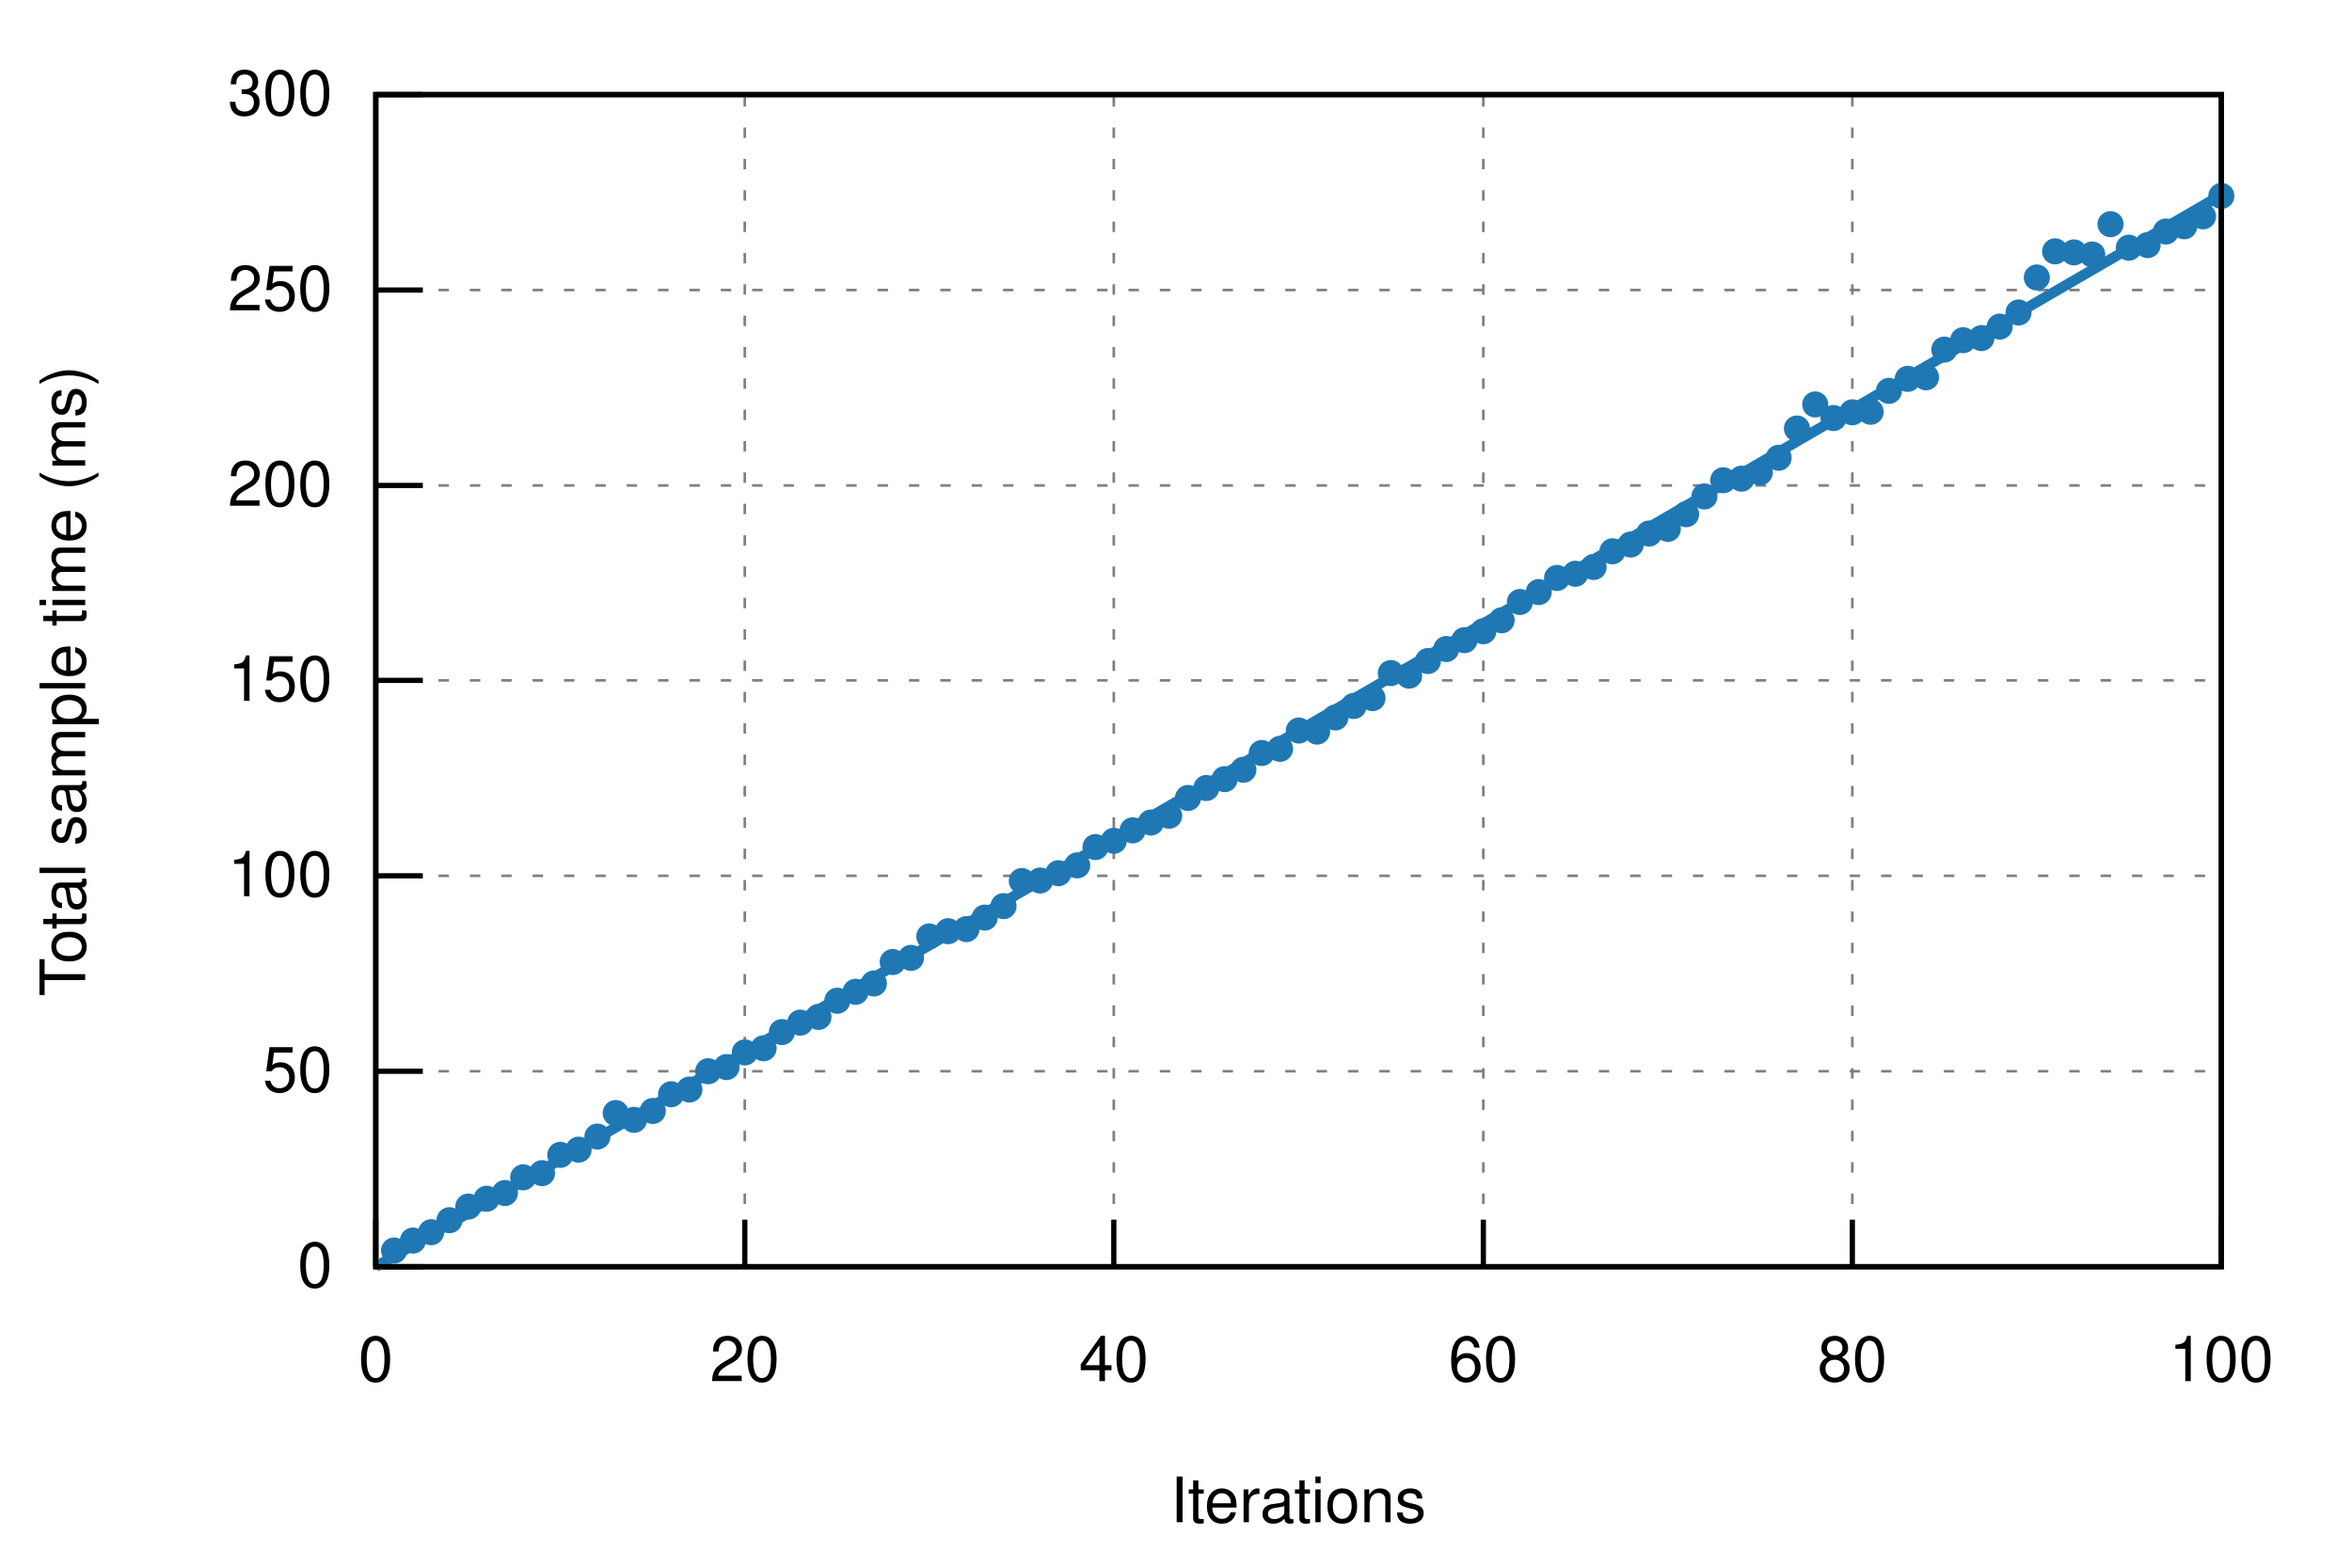
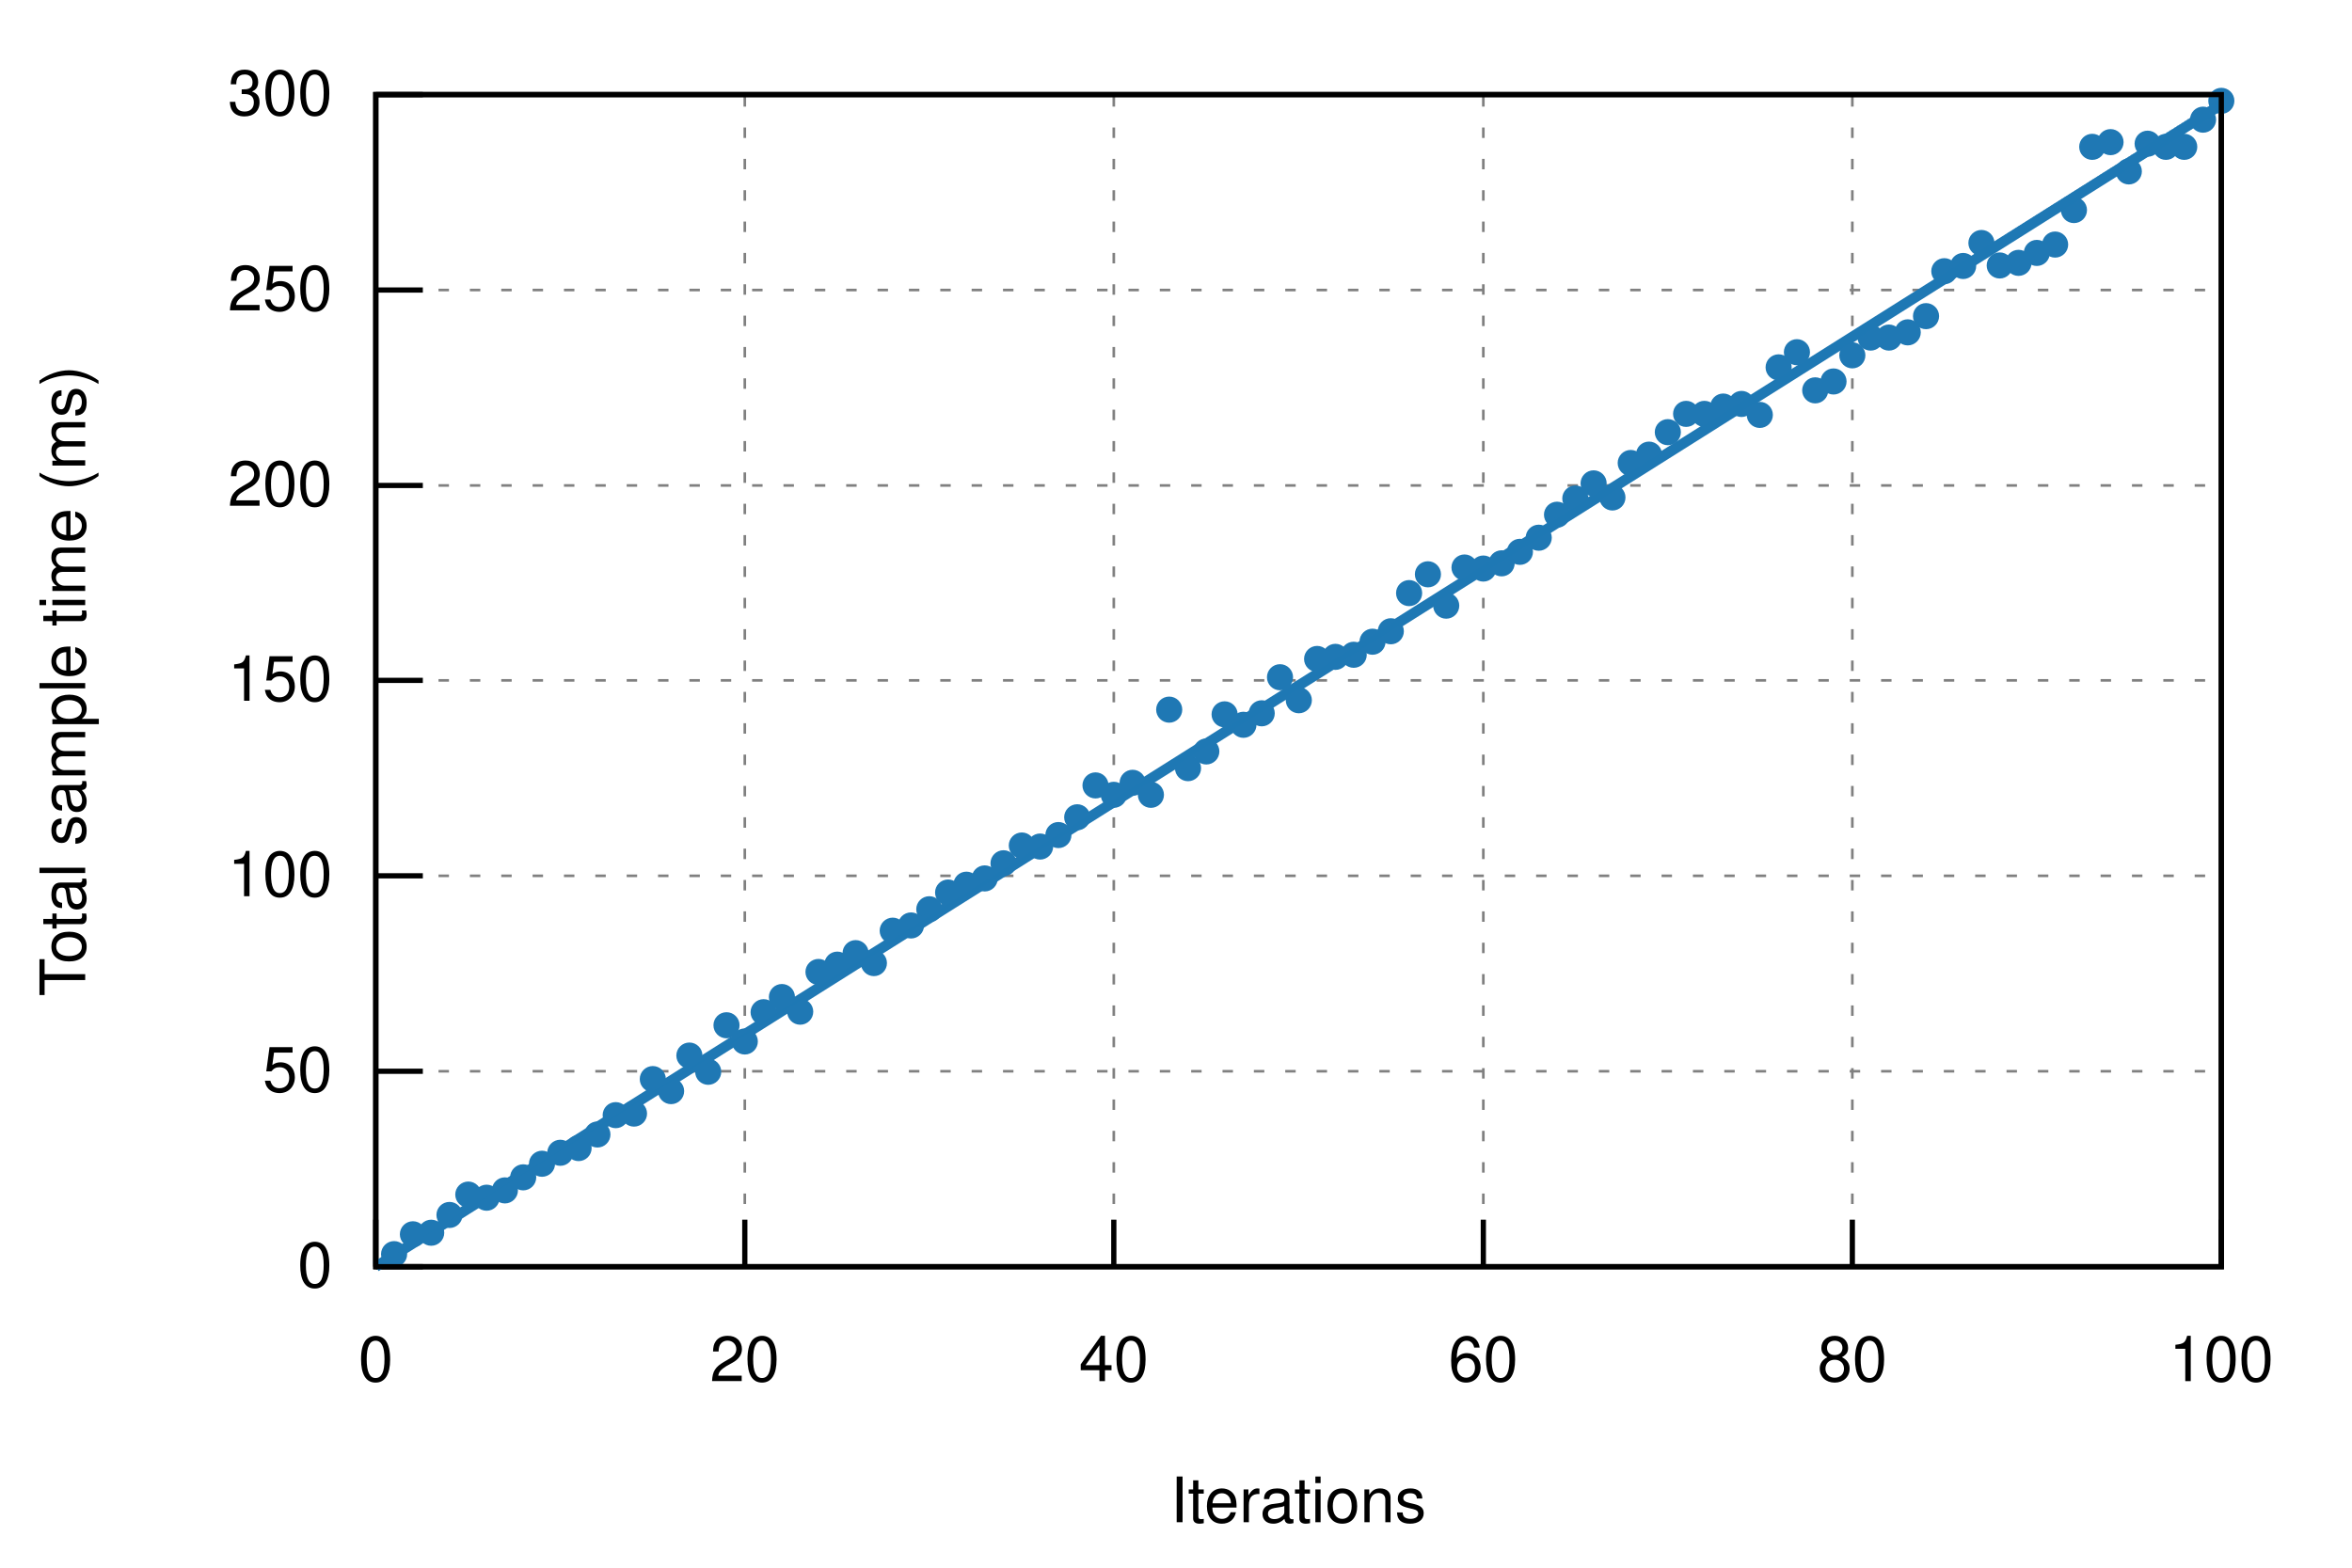
<svg xmlns="http://www.w3.org/2000/svg" xmlns:xlink="http://www.w3.org/1999/xlink" viewBox="0 0 450 300">
  <g id="gnuplot_canvas">
    <rect x="0" y="0" width="450" height="300" fill="none" />
    <defs>
      <circle id="gpDot" r="0.5" stroke-width="0.5" stroke="currentColor" />
      <path id="gpPt0" stroke-width="0.222" stroke="currentColor" d="M-1,0 h2 M0,-1 v2" />
      <path id="gpPt1" stroke-width="0.222" stroke="currentColor" d="M-1,-1 L1,1 M1,-1 L-1,1" />
      <path id="gpPt2" stroke-width="0.222" stroke="currentColor" d="M-1,0 L1,0 M0,-1 L0,1 M-1,-1 L1,1 M-1,1 L1,-1" />
      <rect id="gpPt3" stroke-width="0.222" stroke="currentColor" x="-1" y="-1" width="2" height="2" />
      <rect id="gpPt4" stroke-width="0.222" stroke="currentColor" fill="currentColor" x="-1" y="-1" width="2" height="2" />
      <circle id="gpPt5" stroke-width="0.222" stroke="currentColor" cx="0" cy="0" r="1" />
      <use xlink:href="#gpPt5" id="gpPt6" fill="currentColor" stroke="none" />
      <path id="gpPt7" stroke-width="0.222" stroke="currentColor" d="M0,-1.33 L-1.33,0.67 L1.33,0.67 z" />
      <use xlink:href="#gpPt7" id="gpPt8" fill="currentColor" stroke="none" />
      <use xlink:href="#gpPt7" id="gpPt9" stroke="currentColor" transform="rotate(180)" />
      <use xlink:href="#gpPt9" id="gpPt10" fill="currentColor" stroke="none" />
      <use xlink:href="#gpPt3" id="gpPt11" stroke="currentColor" transform="rotate(45)" />
      <use xlink:href="#gpPt11" id="gpPt12" fill="currentColor" stroke="none" />
      <path id="gpPt13" stroke-width="0.222" stroke="currentColor" d="M0,1.330 L1.265,0.411 L0.782,-1.067 L-0.782,-1.076 L-1.265,0.411 z" />
      <use xlink:href="#gpPt13" id="gpPt14" fill="currentColor" stroke="none" />
      <filter id="textbox" filterUnits="objectBoundingBox" x="0" y="0" height="1" width="1">
        <feFlood flood-color="white" flood-opacity="1" result="bgnd" />
        <feComposite in="SourceGraphic" in2="bgnd" operator="atop" />
      </filter>
      <filter id="greybox" filterUnits="objectBoundingBox" x="0" y="0" height="1" width="1">
        <feFlood flood-color="lightgrey" flood-opacity="1" result="grey" />
        <feComposite in="SourceGraphic" in2="grey" operator="atop" />
      </filter>
    </defs>
    <g fill="none" color="white" stroke="currentColor" stroke-width="1.00" stroke-linecap="butt" stroke-linejoin="miter">
</g>
    <g fill="none" color="black" stroke="currentColor" stroke-width="1.00" stroke-linecap="butt" stroke-linejoin="miter">
</g>
    <g fill="none" color="black" stroke="black" stroke-width="0.50" stroke-linecap="butt" stroke-linejoin="miter">
</g>
    <g fill="none" color="gray" stroke="currentColor" stroke-width="0.50" stroke-linecap="butt" stroke-linejoin="miter">
      <path stroke="gray" stroke-dasharray="2,4" class="gridline" d="M71.9,242.4 L425.0,242.4  " />
    </g>
    <g fill="none" color="gray" stroke="gray" stroke-width="1.00" stroke-linecap="butt" stroke-linejoin="miter">
</g>
    <g fill="none" color="black" stroke="currentColor" stroke-width="1.00" stroke-linecap="butt" stroke-linejoin="miter">
      <path stroke="black" d="M71.9,242.4 L80.9,242.4  " />
      <g transform="translate(63.6,246.3)" stroke="none" fill="black" font-family="Helvetica" font-size="12.00" text-anchor="end">
        <text>
          <tspan font-family="Helvetica"> 0</tspan>
        </text>
      </g>
    </g>
    <g fill="none" color="black" stroke="currentColor" stroke-width="1.00" stroke-linecap="butt" stroke-linejoin="miter">
</g>
    <g fill="none" color="black" stroke="black" stroke-width="0.50" stroke-linecap="butt" stroke-linejoin="miter">
</g>
    <g fill="none" color="gray" stroke="currentColor" stroke-width="0.50" stroke-linecap="butt" stroke-linejoin="miter">
      <path stroke="gray" stroke-dasharray="2,4" class="gridline" d="M71.9,205.0 L425.0,205.0  " />
    </g>
    <g fill="none" color="gray" stroke="gray" stroke-width="1.00" stroke-linecap="butt" stroke-linejoin="miter">
</g>
    <g fill="none" color="black" stroke="currentColor" stroke-width="1.00" stroke-linecap="butt" stroke-linejoin="miter">
      <path stroke="black" d="M71.9,205.0 L80.9,205.0  " />
      <g transform="translate(63.6,208.9)" stroke="none" fill="black" font-family="Helvetica" font-size="12.00" text-anchor="end">
        <text>
          <tspan font-family="Helvetica"> 50</tspan>
        </text>
      </g>
    </g>
    <g fill="none" color="black" stroke="currentColor" stroke-width="1.00" stroke-linecap="butt" stroke-linejoin="miter">
</g>
    <g fill="none" color="black" stroke="black" stroke-width="0.50" stroke-linecap="butt" stroke-linejoin="miter">
</g>
    <g fill="none" color="gray" stroke="currentColor" stroke-width="0.50" stroke-linecap="butt" stroke-linejoin="miter">
      <path stroke="gray" stroke-dasharray="2,4" class="gridline" d="M71.9,167.6 L425.0,167.6  " />
    </g>
    <g fill="none" color="gray" stroke="gray" stroke-width="1.00" stroke-linecap="butt" stroke-linejoin="miter">
</g>
    <g fill="none" color="black" stroke="currentColor" stroke-width="1.00" stroke-linecap="butt" stroke-linejoin="miter">
      <path stroke="black" d="M71.9,167.6 L80.9,167.6  " />
      <g transform="translate(63.6,171.5)" stroke="none" fill="black" font-family="Helvetica" font-size="12.00" text-anchor="end">
        <text>
          <tspan font-family="Helvetica"> 100</tspan>
        </text>
      </g>
    </g>
    <g fill="none" color="black" stroke="currentColor" stroke-width="1.00" stroke-linecap="butt" stroke-linejoin="miter">
</g>
    <g fill="none" color="black" stroke="black" stroke-width="0.50" stroke-linecap="butt" stroke-linejoin="miter">
</g>
    <g fill="none" color="gray" stroke="currentColor" stroke-width="0.50" stroke-linecap="butt" stroke-linejoin="miter">
      <path stroke="gray" stroke-dasharray="2,4" class="gridline" d="M71.9,130.2 L425.0,130.2  " />
    </g>
    <g fill="none" color="gray" stroke="gray" stroke-width="1.00" stroke-linecap="butt" stroke-linejoin="miter">
</g>
    <g fill="none" color="black" stroke="currentColor" stroke-width="1.00" stroke-linecap="butt" stroke-linejoin="miter">
      <path stroke="black" d="M71.9,130.2 L80.9,130.2  " />
      <g transform="translate(63.6,134.1)" stroke="none" fill="black" font-family="Helvetica" font-size="12.00" text-anchor="end">
        <text>
          <tspan font-family="Helvetica"> 150</tspan>
        </text>
      </g>
    </g>
    <g fill="none" color="black" stroke="currentColor" stroke-width="1.00" stroke-linecap="butt" stroke-linejoin="miter">
</g>
    <g fill="none" color="black" stroke="black" stroke-width="0.50" stroke-linecap="butt" stroke-linejoin="miter">
</g>
    <g fill="none" color="gray" stroke="currentColor" stroke-width="0.50" stroke-linecap="butt" stroke-linejoin="miter">
      <path stroke="gray" stroke-dasharray="2,4" class="gridline" d="M71.9,92.9 L425.0,92.9  " />
    </g>
    <g fill="none" color="gray" stroke="gray" stroke-width="1.00" stroke-linecap="butt" stroke-linejoin="miter">
</g>
    <g fill="none" color="black" stroke="currentColor" stroke-width="1.00" stroke-linecap="butt" stroke-linejoin="miter">
      <path stroke="black" d="M71.9,92.9 L80.9,92.9  " />
      <g transform="translate(63.6,96.8)" stroke="none" fill="black" font-family="Helvetica" font-size="12.00" text-anchor="end">
        <text>
          <tspan font-family="Helvetica"> 200</tspan>
        </text>
      </g>
    </g>
    <g fill="none" color="black" stroke="currentColor" stroke-width="1.00" stroke-linecap="butt" stroke-linejoin="miter">
</g>
    <g fill="none" color="black" stroke="black" stroke-width="0.50" stroke-linecap="butt" stroke-linejoin="miter">
</g>
    <g fill="none" color="gray" stroke="currentColor" stroke-width="0.50" stroke-linecap="butt" stroke-linejoin="miter">
      <path stroke="gray" stroke-dasharray="2,4" class="gridline" d="M71.9,55.5 L425.0,55.5  " />
    </g>
    <g fill="none" color="gray" stroke="gray" stroke-width="1.00" stroke-linecap="butt" stroke-linejoin="miter">
</g>
    <g fill="none" color="black" stroke="currentColor" stroke-width="1.00" stroke-linecap="butt" stroke-linejoin="miter">
      <path stroke="black" d="M71.9,55.5 L80.9,55.5  " />
      <g transform="translate(63.6,59.4)" stroke="none" fill="black" font-family="Helvetica" font-size="12.00" text-anchor="end">
        <text>
          <tspan font-family="Helvetica"> 250</tspan>
        </text>
      </g>
    </g>
    <g fill="none" color="black" stroke="currentColor" stroke-width="1.00" stroke-linecap="butt" stroke-linejoin="miter">
</g>
    <g fill="none" color="black" stroke="black" stroke-width="0.50" stroke-linecap="butt" stroke-linejoin="miter">
</g>
    <g fill="none" color="gray" stroke="currentColor" stroke-width="0.50" stroke-linecap="butt" stroke-linejoin="miter">
      <path stroke="gray" stroke-dasharray="2,4" class="gridline" d="M71.9,18.1 L425.0,18.1  " />
    </g>
    <g fill="none" color="gray" stroke="gray" stroke-width="1.00" stroke-linecap="butt" stroke-linejoin="miter">
</g>
    <g fill="none" color="black" stroke="currentColor" stroke-width="1.00" stroke-linecap="butt" stroke-linejoin="miter">
      <path stroke="black" d="M71.9,18.1 L80.9,18.1  " />
      <g transform="translate(63.6,22.0)" stroke="none" fill="black" font-family="Helvetica" font-size="12.00" text-anchor="end">
        <text>
          <tspan font-family="Helvetica"> 300</tspan>
        </text>
      </g>
    </g>
    <g fill="none" color="black" stroke="currentColor" stroke-width="1.00" stroke-linecap="butt" stroke-linejoin="miter">
</g>
    <g fill="none" color="black" stroke="black" stroke-width="0.50" stroke-linecap="butt" stroke-linejoin="miter">
</g>
    <g fill="none" color="gray" stroke="currentColor" stroke-width="0.50" stroke-linecap="butt" stroke-linejoin="miter">
      <path stroke="gray" stroke-dasharray="2,4" class="gridline" d="M71.9,242.4 L71.9,18.1  " />
    </g>
    <g fill="none" color="gray" stroke="gray" stroke-width="1.00" stroke-linecap="butt" stroke-linejoin="miter">
</g>
    <g fill="none" color="black" stroke="currentColor" stroke-width="1.00" stroke-linecap="butt" stroke-linejoin="miter">
      <path stroke="black" d="M71.9,242.4 L71.9,233.4  " />
      <g transform="translate(71.9,264.3)" stroke="none" fill="black" font-family="Helvetica" font-size="12.00" text-anchor="middle">
        <text>
          <tspan font-family="Helvetica"> 0</tspan>
        </text>
      </g>
    </g>
    <g fill="none" color="black" stroke="currentColor" stroke-width="1.00" stroke-linecap="butt" stroke-linejoin="miter">
</g>
    <g fill="none" color="black" stroke="black" stroke-width="0.50" stroke-linecap="butt" stroke-linejoin="miter">
</g>
    <g fill="none" color="gray" stroke="currentColor" stroke-width="0.50" stroke-linecap="butt" stroke-linejoin="miter">
      <path stroke="gray" stroke-dasharray="2,4" class="gridline" d="M142.5,242.4 L142.5,18.1  " />
    </g>
    <g fill="none" color="gray" stroke="gray" stroke-width="1.00" stroke-linecap="butt" stroke-linejoin="miter">
</g>
    <g fill="none" color="black" stroke="currentColor" stroke-width="1.00" stroke-linecap="butt" stroke-linejoin="miter">
      <path stroke="black" d="M142.5,242.4 L142.5,233.4  " />
      <g transform="translate(142.5,264.3)" stroke="none" fill="black" font-family="Helvetica" font-size="12.00" text-anchor="middle">
        <text>
          <tspan font-family="Helvetica"> 20</tspan>
        </text>
      </g>
    </g>
    <g fill="none" color="black" stroke="currentColor" stroke-width="1.00" stroke-linecap="butt" stroke-linejoin="miter">
</g>
    <g fill="none" color="black" stroke="black" stroke-width="0.50" stroke-linecap="butt" stroke-linejoin="miter">
</g>
    <g fill="none" color="gray" stroke="currentColor" stroke-width="0.50" stroke-linecap="butt" stroke-linejoin="miter">
      <path stroke="gray" stroke-dasharray="2,4" class="gridline" d="M213.1,242.4 L213.1,18.1  " />
    </g>
    <g fill="none" color="gray" stroke="gray" stroke-width="1.00" stroke-linecap="butt" stroke-linejoin="miter">
</g>
    <g fill="none" color="black" stroke="currentColor" stroke-width="1.00" stroke-linecap="butt" stroke-linejoin="miter">
      <path stroke="black" d="M213.1,242.4 L213.1,233.4  " />
      <g transform="translate(213.1,264.3)" stroke="none" fill="black" font-family="Helvetica" font-size="12.00" text-anchor="middle">
        <text>
          <tspan font-family="Helvetica"> 40</tspan>
        </text>
      </g>
    </g>
    <g fill="none" color="black" stroke="currentColor" stroke-width="1.00" stroke-linecap="butt" stroke-linejoin="miter">
</g>
    <g fill="none" color="black" stroke="black" stroke-width="0.50" stroke-linecap="butt" stroke-linejoin="miter">
</g>
    <g fill="none" color="gray" stroke="currentColor" stroke-width="0.50" stroke-linecap="butt" stroke-linejoin="miter">
      <path stroke="gray" stroke-dasharray="2,4" class="gridline" d="M283.8,242.4 L283.8,18.1  " />
    </g>
    <g fill="none" color="gray" stroke="gray" stroke-width="1.00" stroke-linecap="butt" stroke-linejoin="miter">
</g>
    <g fill="none" color="black" stroke="currentColor" stroke-width="1.00" stroke-linecap="butt" stroke-linejoin="miter">
      <path stroke="black" d="M283.8,242.4 L283.8,233.4  " />
      <g transform="translate(283.8,264.3)" stroke="none" fill="black" font-family="Helvetica" font-size="12.00" text-anchor="middle">
        <text>
          <tspan font-family="Helvetica"> 60</tspan>
        </text>
      </g>
    </g>
    <g fill="none" color="black" stroke="currentColor" stroke-width="1.00" stroke-linecap="butt" stroke-linejoin="miter">
</g>
    <g fill="none" color="black" stroke="black" stroke-width="0.50" stroke-linecap="butt" stroke-linejoin="miter">
</g>
    <g fill="none" color="gray" stroke="currentColor" stroke-width="0.50" stroke-linecap="butt" stroke-linejoin="miter">
      <path stroke="gray" stroke-dasharray="2,4" class="gridline" d="M354.4,242.4 L354.4,18.1  " />
    </g>
    <g fill="none" color="gray" stroke="gray" stroke-width="1.00" stroke-linecap="butt" stroke-linejoin="miter">
</g>
    <g fill="none" color="black" stroke="currentColor" stroke-width="1.00" stroke-linecap="butt" stroke-linejoin="miter">
      <path stroke="black" d="M354.4,242.4 L354.4,233.4  " />
      <g transform="translate(354.4,264.3)" stroke="none" fill="black" font-family="Helvetica" font-size="12.00" text-anchor="middle">
        <text>
          <tspan font-family="Helvetica"> 80</tspan>
        </text>
      </g>
    </g>
    <g fill="none" color="black" stroke="currentColor" stroke-width="1.00" stroke-linecap="butt" stroke-linejoin="miter">
</g>
    <g fill="none" color="black" stroke="black" stroke-width="0.50" stroke-linecap="butt" stroke-linejoin="miter">
</g>
    <g fill="none" color="gray" stroke="currentColor" stroke-width="0.50" stroke-linecap="butt" stroke-linejoin="miter">
      <path stroke="gray" stroke-dasharray="2,4" class="gridline" d="M425.0,242.4 L425.0,18.1  " />
    </g>
    <g fill="none" color="gray" stroke="gray" stroke-width="1.00" stroke-linecap="butt" stroke-linejoin="miter">
</g>
    <g fill="none" color="black" stroke="currentColor" stroke-width="1.00" stroke-linecap="butt" stroke-linejoin="miter">
      <path stroke="black" d="M425.0,242.4 L425.0,233.4  " />
      <g transform="translate(425.0,264.3)" stroke="none" fill="black" font-family="Helvetica" font-size="12.00" text-anchor="middle">
        <text>
          <tspan font-family="Helvetica"> 100</tspan>
        </text>
      </g>
    </g>
    <g fill="none" color="black" stroke="currentColor" stroke-width="1.00" stroke-linecap="butt" stroke-linejoin="miter">
</g>
    <g fill="none" color="black" stroke="currentColor" stroke-width="1.00" stroke-linecap="butt" stroke-linejoin="miter">
      <path stroke="black" d="M71.9,18.1 L71.9,242.4 L425.0,242.4 L425.0,18.1 L71.9,18.1 Z  " />
    </g>
    <g fill="none" color="black" stroke="currentColor" stroke-width="1.00" stroke-linecap="butt" stroke-linejoin="miter">
      <g transform="translate(16.3,130.3) rotate(270)" stroke="none" fill="black" font-family="Helvetica" font-size="12.00" text-anchor="middle">
        <text>
          <tspan font-family="Helvetica">Total sample time (ms)</tspan>
        </text>
      </g>
    </g>
    <g fill="none" color="black" stroke="currentColor" stroke-width="1.00" stroke-linecap="butt" stroke-linejoin="miter">
      <g transform="translate(248.4,291.3)" stroke="none" fill="black" font-family="Helvetica" font-size="12.00" text-anchor="middle">
        <text>
          <tspan font-family="Helvetica">Iterations</tspan>
        </text>
      </g>
    </g>
    <g fill="none" color="black" stroke="currentColor" stroke-width="1.00" stroke-linecap="butt" stroke-linejoin="miter">
</g>
    <g id="gnuplot_plot_1">
      <g fill="none" color="black" stroke="currentColor" stroke-width="1.00" stroke-linecap="butt" stroke-linejoin="miter">
-         <use xlink:href="#gpPt6" transform="translate(75.4,239.3) scale(2.25)" color="rgb( 31, 120, 180)" />
-         <use xlink:href="#gpPt6" transform="translate(79.0,237.4) scale(2.25)" color="rgb( 31, 120, 180)" />
-         <use xlink:href="#gpPt6" transform="translate(82.5,235.8) scale(2.25)" color="rgb( 31, 120, 180)" />
-         <use xlink:href="#gpPt6" transform="translate(86.0,233.5) scale(2.25)" color="rgb( 31, 120, 180)" />
-         <use xlink:href="#gpPt6" transform="translate(89.6,230.9) scale(2.25)" color="rgb( 31, 120, 180)" />
-         <use xlink:href="#gpPt6" transform="translate(93.1,229.4) scale(2.25)" color="rgb( 31, 120, 180)" />
-         <use xlink:href="#gpPt6" transform="translate(96.6,228.3) scale(2.25)" color="rgb( 31, 120, 180)" />
+         <use xlink:href="#gpPt6" transform="translate(75.4,240.0) scale(2.25)" color="rgb( 31, 120, 180)" />
+         <use xlink:href="#gpPt6" transform="translate(79.0,236.2) scale(2.25)" color="rgb( 31, 120, 180)" />
+         <use xlink:href="#gpPt6" transform="translate(82.5,235.9) scale(2.25)" color="rgb( 31, 120, 180)" />
+         <use xlink:href="#gpPt6" transform="translate(86.0,232.5) scale(2.25)" color="rgb( 31, 120, 180)" />
+         <use xlink:href="#gpPt6" transform="translate(89.6,228.6) scale(2.25)" color="rgb( 31, 120, 180)" />
+         <use xlink:href="#gpPt6" transform="translate(93.1,229.2) scale(2.25)" color="rgb( 31, 120, 180)" />
+         <use xlink:href="#gpPt6" transform="translate(96.6,227.8) scale(2.25)" color="rgb( 31, 120, 180)" />
        <use xlink:href="#gpPt6" transform="translate(100.1,225.3) scale(2.25)" color="rgb( 31, 120, 180)" />
-         <use xlink:href="#gpPt6" transform="translate(103.7,224.5) scale(2.25)" color="rgb( 31, 120, 180)" />
-         <use xlink:href="#gpPt6" transform="translate(107.2,221.0) scale(2.25)" color="rgb( 31, 120, 180)" />
-         <use xlink:href="#gpPt6" transform="translate(110.7,220.0) scale(2.25)" color="rgb( 31, 120, 180)" />
-         <use xlink:href="#gpPt6" transform="translate(114.3,217.5) scale(2.25)" color="rgb( 31, 120, 180)" />
-         <use xlink:href="#gpPt6" transform="translate(117.8,213.0) scale(2.25)" color="rgb( 31, 120, 180)" />
-         <use xlink:href="#gpPt6" transform="translate(121.3,214.3) scale(2.25)" color="rgb( 31, 120, 180)" />
-         <use xlink:href="#gpPt6" transform="translate(124.9,212.6) scale(2.25)" color="rgb( 31, 120, 180)" />
-         <use xlink:href="#gpPt6" transform="translate(128.4,209.4) scale(2.25)" color="rgb( 31, 120, 180)" />
-         <use xlink:href="#gpPt6" transform="translate(131.9,208.5) scale(2.25)" color="rgb( 31, 120, 180)" />
-         <use xlink:href="#gpPt6" transform="translate(135.5,205.0) scale(2.25)" color="rgb( 31, 120, 180)" />
-         <use xlink:href="#gpPt6" transform="translate(139.0,204.2) scale(2.25)" color="rgb( 31, 120, 180)" />
-         <use xlink:href="#gpPt6" transform="translate(142.5,201.4) scale(2.25)" color="rgb( 31, 120, 180)" />
-         <use xlink:href="#gpPt6" transform="translate(146.1,200.6) scale(2.25)" color="rgb( 31, 120, 180)" />
-         <use xlink:href="#gpPt6" transform="translate(149.6,197.5) scale(2.25)" color="rgb( 31, 120, 180)" />
-         <use xlink:href="#gpPt6" transform="translate(153.1,195.7) scale(2.25)" color="rgb( 31, 120, 180)" />
-         <use xlink:href="#gpPt6" transform="translate(156.6,194.6) scale(2.25)" color="rgb( 31, 120, 180)" />
-         <use xlink:href="#gpPt6" transform="translate(160.2,191.5) scale(2.25)" color="rgb( 31, 120, 180)" />
-         <use xlink:href="#gpPt6" transform="translate(163.7,189.8) scale(2.25)" color="rgb( 31, 120, 180)" />
-         <use xlink:href="#gpPt6" transform="translate(167.2,188.2) scale(2.25)" color="rgb( 31, 120, 180)" />
-         <use xlink:href="#gpPt6" transform="translate(170.8,184.1) scale(2.25)" color="rgb( 31, 120, 180)" />
-         <use xlink:href="#gpPt6" transform="translate(174.3,183.3) scale(2.25)" color="rgb( 31, 120, 180)" />
-         <use xlink:href="#gpPt6" transform="translate(177.8,179.2) scale(2.25)" color="rgb( 31, 120, 180)" />
-         <use xlink:href="#gpPt6" transform="translate(181.4,178.2) scale(2.25)" color="rgb( 31, 120, 180)" />
-         <use xlink:href="#gpPt6" transform="translate(184.9,177.8) scale(2.25)" color="rgb( 31, 120, 180)" />
-         <use xlink:href="#gpPt6" transform="translate(188.4,175.6) scale(2.25)" color="rgb( 31, 120, 180)" />
-         <use xlink:href="#gpPt6" transform="translate(192.0,173.4) scale(2.25)" color="rgb( 31, 120, 180)" />
-         <use xlink:href="#gpPt6" transform="translate(195.5,168.6) scale(2.25)" color="rgb( 31, 120, 180)" />
-         <use xlink:href="#gpPt6" transform="translate(199.0,168.5) scale(2.25)" color="rgb( 31, 120, 180)" />
-         <use xlink:href="#gpPt6" transform="translate(202.5,167.1) scale(2.25)" color="rgb( 31, 120, 180)" />
-         <use xlink:href="#gpPt6" transform="translate(206.1,165.6) scale(2.25)" color="rgb( 31, 120, 180)" />
-         <use xlink:href="#gpPt6" transform="translate(209.6,162.1) scale(2.25)" color="rgb( 31, 120, 180)" />
-         <use xlink:href="#gpPt6" transform="translate(213.1,160.9) scale(2.25)" color="rgb( 31, 120, 180)" />
-         <use xlink:href="#gpPt6" transform="translate(216.7,158.9) scale(2.25)" color="rgb( 31, 120, 180)" />
-         <use xlink:href="#gpPt6" transform="translate(220.2,157.4) scale(2.25)" color="rgb( 31, 120, 180)" />
-         <use xlink:href="#gpPt6" transform="translate(223.7,156.1) scale(2.25)" color="rgb( 31, 120, 180)" />
-         <use xlink:href="#gpPt6" transform="translate(227.3,152.7) scale(2.25)" color="rgb( 31, 120, 180)" />
-         <use xlink:href="#gpPt6" transform="translate(230.8,150.8) scale(2.25)" color="rgb( 31, 120, 180)" />
-         <use xlink:href="#gpPt6" transform="translate(234.3,149.1) scale(2.25)" color="rgb( 31, 120, 180)" />
-         <use xlink:href="#gpPt6" transform="translate(237.9,147.3) scale(2.25)" color="rgb( 31, 120, 180)" />
-         <use xlink:href="#gpPt6" transform="translate(241.4,144.1) scale(2.25)" color="rgb( 31, 120, 180)" />
-         <use xlink:href="#gpPt6" transform="translate(244.9,143.3) scale(2.25)" color="rgb( 31, 120, 180)" />
-         <use xlink:href="#gpPt6" transform="translate(248.5,139.8) scale(2.25)" color="rgb( 31, 120, 180)" />
-         <use xlink:href="#gpPt6" transform="translate(252.0,140.0) scale(2.25)" color="rgb( 31, 120, 180)" />
-         <use xlink:href="#gpPt6" transform="translate(255.5,137.3) scale(2.25)" color="rgb( 31, 120, 180)" />
-         <use xlink:href="#gpPt6" transform="translate(259.0,135.1) scale(2.25)" color="rgb( 31, 120, 180)" />
-         <use xlink:href="#gpPt6" transform="translate(262.6,133.6) scale(2.25)" color="rgb( 31, 120, 180)" />
-         <use xlink:href="#gpPt6" transform="translate(266.1,128.8) scale(2.25)" color="rgb( 31, 120, 180)" />
-         <use xlink:href="#gpPt6" transform="translate(269.6,129.3) scale(2.25)" color="rgb( 31, 120, 180)" />
-         <use xlink:href="#gpPt6" transform="translate(273.2,126.5) scale(2.25)" color="rgb( 31, 120, 180)" />
-         <use xlink:href="#gpPt6" transform="translate(276.7,124.2) scale(2.25)" color="rgb( 31, 120, 180)" />
-         <use xlink:href="#gpPt6" transform="translate(280.2,122.5) scale(2.25)" color="rgb( 31, 120, 180)" />
-         <use xlink:href="#gpPt6" transform="translate(283.8,120.8) scale(2.25)" color="rgb( 31, 120, 180)" />
-         <use xlink:href="#gpPt6" transform="translate(287.3,118.7) scale(2.25)" color="rgb( 31, 120, 180)" />
-         <use xlink:href="#gpPt6" transform="translate(290.8,115.2) scale(2.25)" color="rgb( 31, 120, 180)" />
-         <use xlink:href="#gpPt6" transform="translate(294.4,113.3) scale(2.25)" color="rgb( 31, 120, 180)" />
-         <use xlink:href="#gpPt6" transform="translate(297.9,110.6) scale(2.25)" color="rgb( 31, 120, 180)" />
-         <use xlink:href="#gpPt6" transform="translate(301.4,109.8) scale(2.25)" color="rgb( 31, 120, 180)" />
-         <use xlink:href="#gpPt6" transform="translate(304.9,108.5) scale(2.25)" color="rgb( 31, 120, 180)" />
-         <use xlink:href="#gpPt6" transform="translate(308.5,105.5) scale(2.25)" color="rgb( 31, 120, 180)" />
-         <use xlink:href="#gpPt6" transform="translate(312.0,104.2) scale(2.25)" color="rgb( 31, 120, 180)" />
-         <use xlink:href="#gpPt6" transform="translate(315.5,102.1) scale(2.25)" color="rgb( 31, 120, 180)" />
-         <use xlink:href="#gpPt6" transform="translate(319.1,101.2) scale(2.25)" color="rgb( 31, 120, 180)" />
-         <use xlink:href="#gpPt6" transform="translate(322.6,98.4) scale(2.25)" color="rgb( 31, 120, 180)" />
-         <use xlink:href="#gpPt6" transform="translate(326.1,95.0) scale(2.25)" color="rgb( 31, 120, 180)" />
-         <use xlink:href="#gpPt6" transform="translate(329.7,91.9) scale(2.25)" color="rgb( 31, 120, 180)" />
-         <use xlink:href="#gpPt6" transform="translate(333.2,91.6) scale(2.25)" color="rgb( 31, 120, 180)" />
-         <use xlink:href="#gpPt6" transform="translate(336.7,90.4) scale(2.25)" color="rgb( 31, 120, 180)" />
-         <use xlink:href="#gpPt6" transform="translate(340.3,87.6) scale(2.25)" color="rgb( 31, 120, 180)" />
-         <use xlink:href="#gpPt6" transform="translate(343.8,82.0) scale(2.25)" color="rgb( 31, 120, 180)" />
-         <use xlink:href="#gpPt6" transform="translate(347.3,77.4) scale(2.25)" color="rgb( 31, 120, 180)" />
-         <use xlink:href="#gpPt6" transform="translate(350.8,80.0) scale(2.25)" color="rgb( 31, 120, 180)" />
-         <use xlink:href="#gpPt6" transform="translate(354.4,78.9) scale(2.25)" color="rgb( 31, 120, 180)" />
-         <use xlink:href="#gpPt6" transform="translate(357.9,78.8) scale(2.25)" color="rgb( 31, 120, 180)" />
-         <use xlink:href="#gpPt6" transform="translate(361.4,74.8) scale(2.25)" color="rgb( 31, 120, 180)" />
-         <use xlink:href="#gpPt6" transform="translate(365.0,72.5) scale(2.25)" color="rgb( 31, 120, 180)" />
-         <use xlink:href="#gpPt6" transform="translate(368.5,72.2) scale(2.25)" color="rgb( 31, 120, 180)" />
-         <use xlink:href="#gpPt6" transform="translate(372.0,66.9) scale(2.25)" color="rgb( 31, 120, 180)" />
-         <use xlink:href="#gpPt6" transform="translate(375.6,65.1) scale(2.25)" color="rgb( 31, 120, 180)" />
-         <use xlink:href="#gpPt6" transform="translate(379.1,64.7) scale(2.25)" color="rgb( 31, 120, 180)" />
-         <use xlink:href="#gpPt6" transform="translate(382.6,62.5) scale(2.25)" color="rgb( 31, 120, 180)" />
-         <use xlink:href="#gpPt6" transform="translate(386.2,59.8) scale(2.25)" color="rgb( 31, 120, 180)" />
-         <use xlink:href="#gpPt6" transform="translate(389.7,53.1) scale(2.25)" color="rgb( 31, 120, 180)" />
-         <use xlink:href="#gpPt6" transform="translate(393.2,48.1) scale(2.25)" color="rgb( 31, 120, 180)" />
-         <use xlink:href="#gpPt6" transform="translate(396.8,48.3) scale(2.25)" color="rgb( 31, 120, 180)" />
-         <use xlink:href="#gpPt6" transform="translate(400.3,48.7) scale(2.25)" color="rgb( 31, 120, 180)" />
-         <use xlink:href="#gpPt6" transform="translate(403.8,42.9) scale(2.25)" color="rgb( 31, 120, 180)" />
-         <use xlink:href="#gpPt6" transform="translate(407.3,47.4) scale(2.25)" color="rgb( 31, 120, 180)" />
-         <use xlink:href="#gpPt6" transform="translate(410.9,46.9) scale(2.25)" color="rgb( 31, 120, 180)" />
-         <use xlink:href="#gpPt6" transform="translate(414.4,44.3) scale(2.25)" color="rgb( 31, 120, 180)" />
-         <use xlink:href="#gpPt6" transform="translate(417.9,43.3) scale(2.25)" color="rgb( 31, 120, 180)" />
-         <use xlink:href="#gpPt6" transform="translate(421.5,41.4) scale(2.25)" color="rgb( 31, 120, 180)" />
-         <use xlink:href="#gpPt6" transform="translate(425.0,37.5) scale(2.25)" color="rgb( 31, 120, 180)" />
+         <use xlink:href="#gpPt6" transform="translate(103.7,222.7) scale(2.25)" color="rgb( 31, 120, 180)" />
+         <use xlink:href="#gpPt6" transform="translate(107.2,220.6) scale(2.25)" color="rgb( 31, 120, 180)" />
+         <use xlink:href="#gpPt6" transform="translate(110.7,219.7) scale(2.25)" color="rgb( 31, 120, 180)" />
+         <use xlink:href="#gpPt6" transform="translate(114.3,217.1) scale(2.25)" color="rgb( 31, 120, 180)" />
+         <use xlink:href="#gpPt6" transform="translate(117.8,213.4) scale(2.25)" color="rgb( 31, 120, 180)" />
+         <use xlink:href="#gpPt6" transform="translate(121.3,213.1) scale(2.25)" color="rgb( 31, 120, 180)" />
+         <use xlink:href="#gpPt6" transform="translate(124.9,206.5) scale(2.25)" color="rgb( 31, 120, 180)" />
+         <use xlink:href="#gpPt6" transform="translate(128.4,208.8) scale(2.25)" color="rgb( 31, 120, 180)" />
+         <use xlink:href="#gpPt6" transform="translate(131.9,202.0) scale(2.25)" color="rgb( 31, 120, 180)" />
+         <use xlink:href="#gpPt6" transform="translate(135.5,205.1) scale(2.25)" color="rgb( 31, 120, 180)" />
+         <use xlink:href="#gpPt6" transform="translate(139.0,196.2) scale(2.25)" color="rgb( 31, 120, 180)" />
+         <use xlink:href="#gpPt6" transform="translate(142.5,199.3) scale(2.25)" color="rgb( 31, 120, 180)" />
+         <use xlink:href="#gpPt6" transform="translate(146.1,193.7) scale(2.25)" color="rgb( 31, 120, 180)" />
+         <use xlink:href="#gpPt6" transform="translate(149.6,190.8) scale(2.25)" color="rgb( 31, 120, 180)" />
+         <use xlink:href="#gpPt6" transform="translate(153.1,193.6) scale(2.25)" color="rgb( 31, 120, 180)" />
+         <use xlink:href="#gpPt6" transform="translate(156.6,186.0) scale(2.25)" color="rgb( 31, 120, 180)" />
+         <use xlink:href="#gpPt6" transform="translate(160.2,184.6) scale(2.25)" color="rgb( 31, 120, 180)" />
+         <use xlink:href="#gpPt6" transform="translate(163.7,182.4) scale(2.25)" color="rgb( 31, 120, 180)" />
+         <use xlink:href="#gpPt6" transform="translate(167.2,184.3) scale(2.25)" color="rgb( 31, 120, 180)" />
+         <use xlink:href="#gpPt6" transform="translate(170.8,178.1) scale(2.25)" color="rgb( 31, 120, 180)" />
+         <use xlink:href="#gpPt6" transform="translate(174.3,177.1) scale(2.25)" color="rgb( 31, 120, 180)" />
+         <use xlink:href="#gpPt6" transform="translate(177.8,174.0) scale(2.25)" color="rgb( 31, 120, 180)" />
+         <use xlink:href="#gpPt6" transform="translate(181.4,170.8) scale(2.25)" color="rgb( 31, 120, 180)" />
+         <use xlink:href="#gpPt6" transform="translate(184.9,169.3) scale(2.25)" color="rgb( 31, 120, 180)" />
+         <use xlink:href="#gpPt6" transform="translate(188.4,168.1) scale(2.25)" color="rgb( 31, 120, 180)" />
+         <use xlink:href="#gpPt6" transform="translate(192.0,165.2) scale(2.25)" color="rgb( 31, 120, 180)" />
+         <use xlink:href="#gpPt6" transform="translate(195.5,161.8) scale(2.25)" color="rgb( 31, 120, 180)" />
+         <use xlink:href="#gpPt6" transform="translate(199.0,162.0) scale(2.25)" color="rgb( 31, 120, 180)" />
+         <use xlink:href="#gpPt6" transform="translate(202.5,159.8) scale(2.25)" color="rgb( 31, 120, 180)" />
+         <use xlink:href="#gpPt6" transform="translate(206.1,156.4) scale(2.25)" color="rgb( 31, 120, 180)" />
+         <use xlink:href="#gpPt6" transform="translate(209.6,150.3) scale(2.25)" color="rgb( 31, 120, 180)" />
+         <use xlink:href="#gpPt6" transform="translate(213.1,152.1) scale(2.25)" color="rgb( 31, 120, 180)" />
+         <use xlink:href="#gpPt6" transform="translate(216.7,149.8) scale(2.25)" color="rgb( 31, 120, 180)" />
+         <use xlink:href="#gpPt6" transform="translate(220.2,152.1) scale(2.25)" color="rgb( 31, 120, 180)" />
+         <use xlink:href="#gpPt6" transform="translate(223.7,135.8) scale(2.25)" color="rgb( 31, 120, 180)" />
+         <use xlink:href="#gpPt6" transform="translate(227.3,147.0) scale(2.25)" color="rgb( 31, 120, 180)" />
+         <use xlink:href="#gpPt6" transform="translate(230.8,143.8) scale(2.25)" color="rgb( 31, 120, 180)" />
+         <use xlink:href="#gpPt6" transform="translate(234.3,136.7) scale(2.25)" color="rgb( 31, 120, 180)" />
+         <use xlink:href="#gpPt6" transform="translate(237.9,138.7) scale(2.25)" color="rgb( 31, 120, 180)" />
+         <use xlink:href="#gpPt6" transform="translate(241.4,136.5) scale(2.25)" color="rgb( 31, 120, 180)" />
+         <use xlink:href="#gpPt6" transform="translate(244.9,129.6) scale(2.25)" color="rgb( 31, 120, 180)" />
+         <use xlink:href="#gpPt6" transform="translate(248.5,134.0) scale(2.25)" color="rgb( 31, 120, 180)" />
+         <use xlink:href="#gpPt6" transform="translate(252.0,126.1) scale(2.25)" color="rgb( 31, 120, 180)" />
+         <use xlink:href="#gpPt6" transform="translate(255.5,125.7) scale(2.25)" color="rgb( 31, 120, 180)" />
+         <use xlink:href="#gpPt6" transform="translate(259.0,125.3) scale(2.25)" color="rgb( 31, 120, 180)" />
+         <use xlink:href="#gpPt6" transform="translate(262.6,122.8) scale(2.25)" color="rgb( 31, 120, 180)" />
+         <use xlink:href="#gpPt6" transform="translate(266.1,120.8) scale(2.25)" color="rgb( 31, 120, 180)" />
+         <use xlink:href="#gpPt6" transform="translate(269.6,113.5) scale(2.25)" color="rgb( 31, 120, 180)" />
+         <use xlink:href="#gpPt6" transform="translate(273.2,109.9) scale(2.25)" color="rgb( 31, 120, 180)" />
+         <use xlink:href="#gpPt6" transform="translate(276.7,115.9) scale(2.25)" color="rgb( 31, 120, 180)" />
+         <use xlink:href="#gpPt6" transform="translate(280.2,108.6) scale(2.25)" color="rgb( 31, 120, 180)" />
+         <use xlink:href="#gpPt6" transform="translate(283.8,108.8) scale(2.25)" color="rgb( 31, 120, 180)" />
+         <use xlink:href="#gpPt6" transform="translate(287.3,107.8) scale(2.25)" color="rgb( 31, 120, 180)" />
+         <use xlink:href="#gpPt6" transform="translate(290.8,105.6) scale(2.25)" color="rgb( 31, 120, 180)" />
+         <use xlink:href="#gpPt6" transform="translate(294.4,102.9) scale(2.25)" color="rgb( 31, 120, 180)" />
+         <use xlink:href="#gpPt6" transform="translate(297.9,98.5) scale(2.25)" color="rgb( 31, 120, 180)" />
+         <use xlink:href="#gpPt6" transform="translate(301.4,95.4) scale(2.25)" color="rgb( 31, 120, 180)" />
+         <use xlink:href="#gpPt6" transform="translate(304.9,92.5) scale(2.25)" color="rgb( 31, 120, 180)" />
+         <use xlink:href="#gpPt6" transform="translate(308.5,95.2) scale(2.25)" color="rgb( 31, 120, 180)" />
+         <use xlink:href="#gpPt6" transform="translate(312.0,88.6) scale(2.25)" color="rgb( 31, 120, 180)" />
+         <use xlink:href="#gpPt6" transform="translate(315.5,87.0) scale(2.25)" color="rgb( 31, 120, 180)" />
+         <use xlink:href="#gpPt6" transform="translate(319.1,82.7) scale(2.25)" color="rgb( 31, 120, 180)" />
+         <use xlink:href="#gpPt6" transform="translate(322.6,79.2) scale(2.25)" color="rgb( 31, 120, 180)" />
+         <use xlink:href="#gpPt6" transform="translate(326.1,79.2) scale(2.25)" color="rgb( 31, 120, 180)" />
+         <use xlink:href="#gpPt6" transform="translate(329.7,77.8) scale(2.25)" color="rgb( 31, 120, 180)" />
+         <use xlink:href="#gpPt6" transform="translate(333.2,77.3) scale(2.25)" color="rgb( 31, 120, 180)" />
+         <use xlink:href="#gpPt6" transform="translate(336.7,79.4) scale(2.25)" color="rgb( 31, 120, 180)" />
+         <use xlink:href="#gpPt6" transform="translate(340.3,70.3) scale(2.25)" color="rgb( 31, 120, 180)" />
+         <use xlink:href="#gpPt6" transform="translate(343.8,67.4) scale(2.25)" color="rgb( 31, 120, 180)" />
+         <use xlink:href="#gpPt6" transform="translate(347.3,74.7) scale(2.25)" color="rgb( 31, 120, 180)" />
+         <use xlink:href="#gpPt6" transform="translate(350.8,73.0) scale(2.25)" color="rgb( 31, 120, 180)" />
+         <use xlink:href="#gpPt6" transform="translate(354.4,68.0) scale(2.25)" color="rgb( 31, 120, 180)" />
+         <use xlink:href="#gpPt6" transform="translate(357.9,64.6) scale(2.25)" color="rgb( 31, 120, 180)" />
+         <use xlink:href="#gpPt6" transform="translate(361.4,64.6) scale(2.25)" color="rgb( 31, 120, 180)" />
+         <use xlink:href="#gpPt6" transform="translate(365.0,63.6) scale(2.25)" color="rgb( 31, 120, 180)" />
+         <use xlink:href="#gpPt6" transform="translate(368.5,60.5) scale(2.25)" color="rgb( 31, 120, 180)" />
+         <use xlink:href="#gpPt6" transform="translate(372.0,51.9) scale(2.25)" color="rgb( 31, 120, 180)" />
+         <use xlink:href="#gpPt6" transform="translate(375.6,50.9) scale(2.25)" color="rgb( 31, 120, 180)" />
+         <use xlink:href="#gpPt6" transform="translate(379.1,46.5) scale(2.25)" color="rgb( 31, 120, 180)" />
+         <use xlink:href="#gpPt6" transform="translate(382.6,50.8) scale(2.25)" color="rgb( 31, 120, 180)" />
+         <use xlink:href="#gpPt6" transform="translate(386.2,50.3) scale(2.25)" color="rgb( 31, 120, 180)" />
+         <use xlink:href="#gpPt6" transform="translate(389.7,48.4) scale(2.25)" color="rgb( 31, 120, 180)" />
+         <use xlink:href="#gpPt6" transform="translate(393.2,46.8) scale(2.25)" color="rgb( 31, 120, 180)" />
+         <use xlink:href="#gpPt6" transform="translate(396.8,40.2) scale(2.25)" color="rgb( 31, 120, 180)" />
+         <use xlink:href="#gpPt6" transform="translate(400.3,28.1) scale(2.25)" color="rgb( 31, 120, 180)" />
+         <use xlink:href="#gpPt6" transform="translate(403.8,27.2) scale(2.25)" color="rgb( 31, 120, 180)" />
+         <use xlink:href="#gpPt6" transform="translate(407.3,32.8) scale(2.25)" color="rgb( 31, 120, 180)" />
+         <use xlink:href="#gpPt6" transform="translate(410.9,27.5) scale(2.25)" color="rgb( 31, 120, 180)" />
+         <use xlink:href="#gpPt6" transform="translate(414.4,28.1) scale(2.25)" color="rgb( 31, 120, 180)" />
+         <use xlink:href="#gpPt6" transform="translate(417.9,28.1) scale(2.25)" color="rgb( 31, 120, 180)" />
+         <use xlink:href="#gpPt6" transform="translate(421.5,22.9) scale(2.25)" color="rgb( 31, 120, 180)" />
+         <use xlink:href="#gpPt6" transform="translate(425.0,19.3) scale(2.25)" color="rgb( 31, 120, 180)" />
      </g>
    </g>
    <g id="gnuplot_plot_2">
      <g fill="none" color="white" stroke="rgb( 31, 120, 180)" stroke-width="2.00" stroke-linecap="butt" stroke-linejoin="miter">
</g>
      <g fill="none" color="black" stroke="currentColor" stroke-width="2.00" stroke-linecap="butt" stroke-linejoin="miter">
-         <path stroke="rgb( 31, 120, 180)" d="M71.9,242.4 L425.0,37.3  " />
+         <path stroke="rgb( 31, 120, 180)" d="M71.9,242.4 L425.0,20.0  " />
      </g>
    </g>
    <g id="gnuplot_plot_3">
      <g fill="none" color="white" stroke="rgb( 31, 120, 180)" stroke-width="1.00" stroke-linecap="butt" stroke-linejoin="miter">
</g>
      <g fill="none" color="black" stroke="currentColor" stroke-width="1.00" stroke-linecap="butt" stroke-linejoin="miter">
        <g stroke="none" shape-rendering="crispEdges">
          <polygon fill="rgb( 31, 120, 180)" fill-opacity="0.25" points="71.9,242.4 71.9,242.4 71.9,242.4 " />
-           <polygon fill="rgb( 31, 120, 180)" fill-opacity="0.25" points="71.9,242.4 425.0,38.1 425.0,36.5 " />
+           <polygon fill="rgb( 31, 120, 180)" fill-opacity="0.25" points="71.9,242.4 425.0,21.2 425.0,18.7 " />
        </g>
      </g>
    </g>
    <g fill="none" color="white" stroke="rgb( 31, 120, 180)" stroke-width="2.00" stroke-linecap="butt" stroke-linejoin="miter">
</g>
    <g fill="none" color="black" stroke="currentColor" stroke-width="2.00" stroke-linecap="butt" stroke-linejoin="miter">
</g>
    <g fill="none" color="black" stroke="black" stroke-width="1.00" stroke-linecap="butt" stroke-linejoin="miter">
</g>
    <g fill="none" color="black" stroke="currentColor" stroke-width="1.00" stroke-linecap="butt" stroke-linejoin="miter">
      <path stroke="black" d="M71.9,18.1 L71.9,242.4 L425.0,242.4 L425.0,18.1 L71.9,18.1 Z  " />
    </g>
    <g fill="none" color="black" stroke="currentColor" stroke-width="1.00" stroke-linecap="butt" stroke-linejoin="miter">
</g>
  </g>
</svg>
